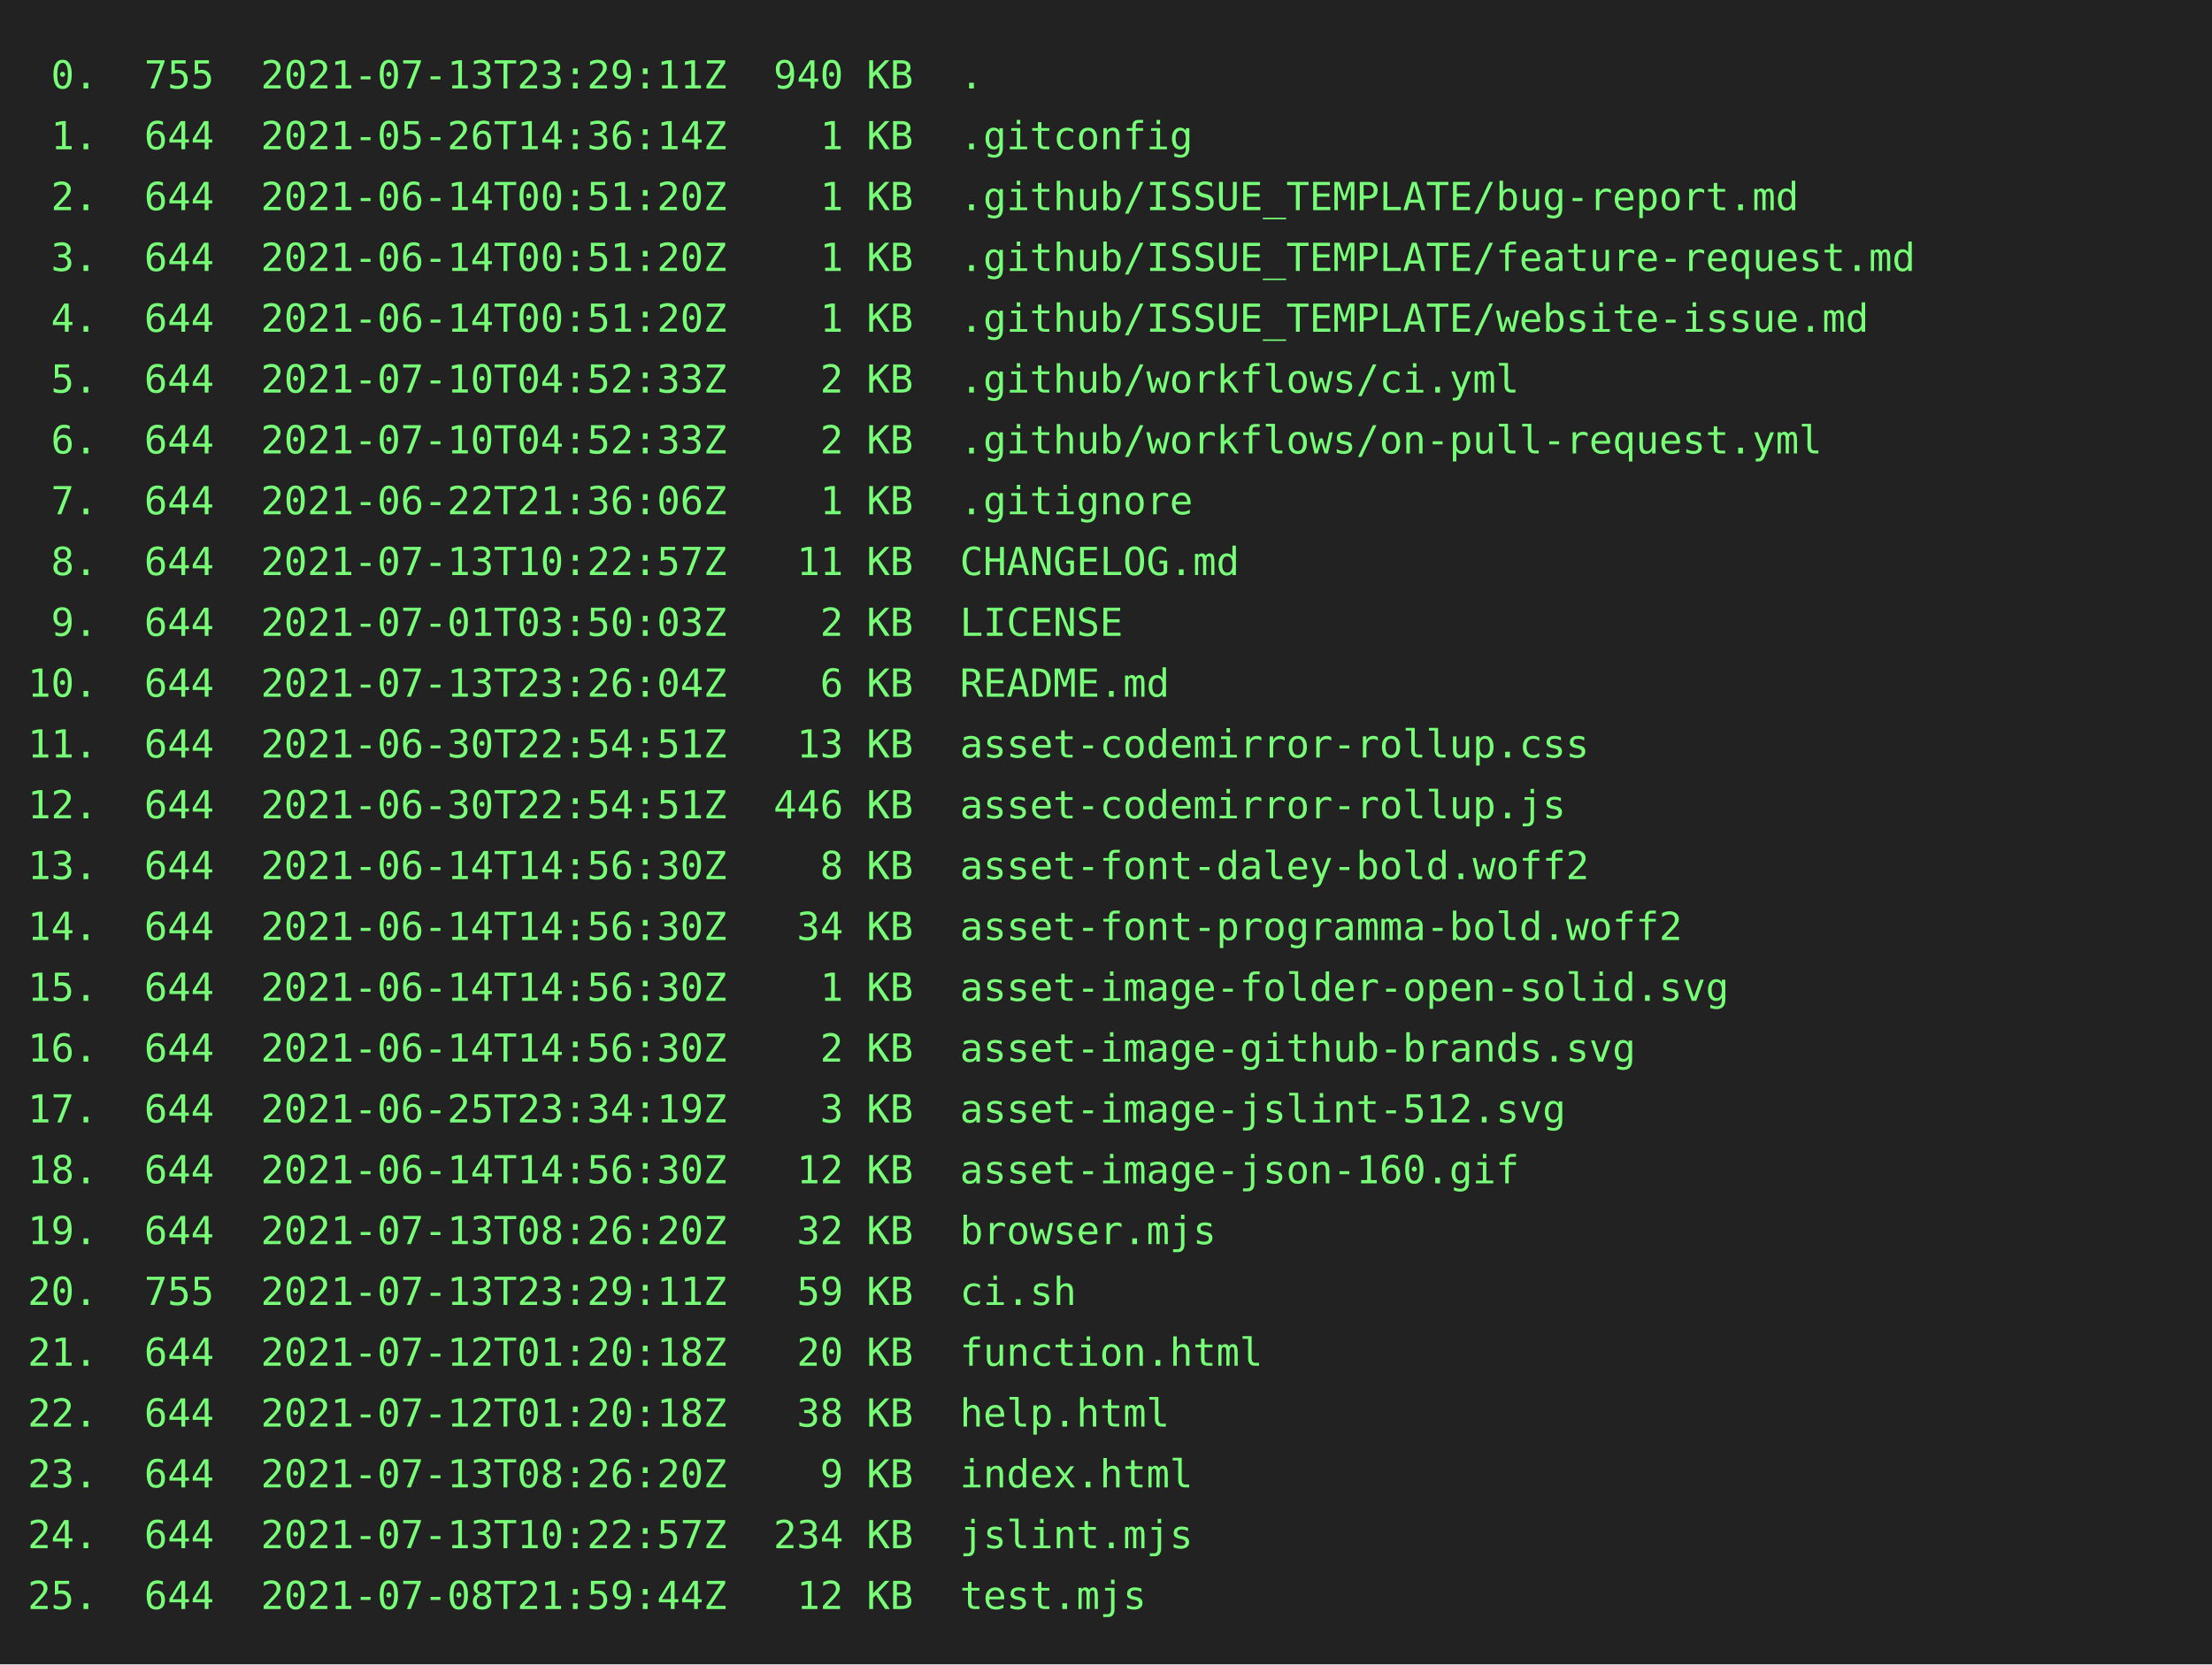
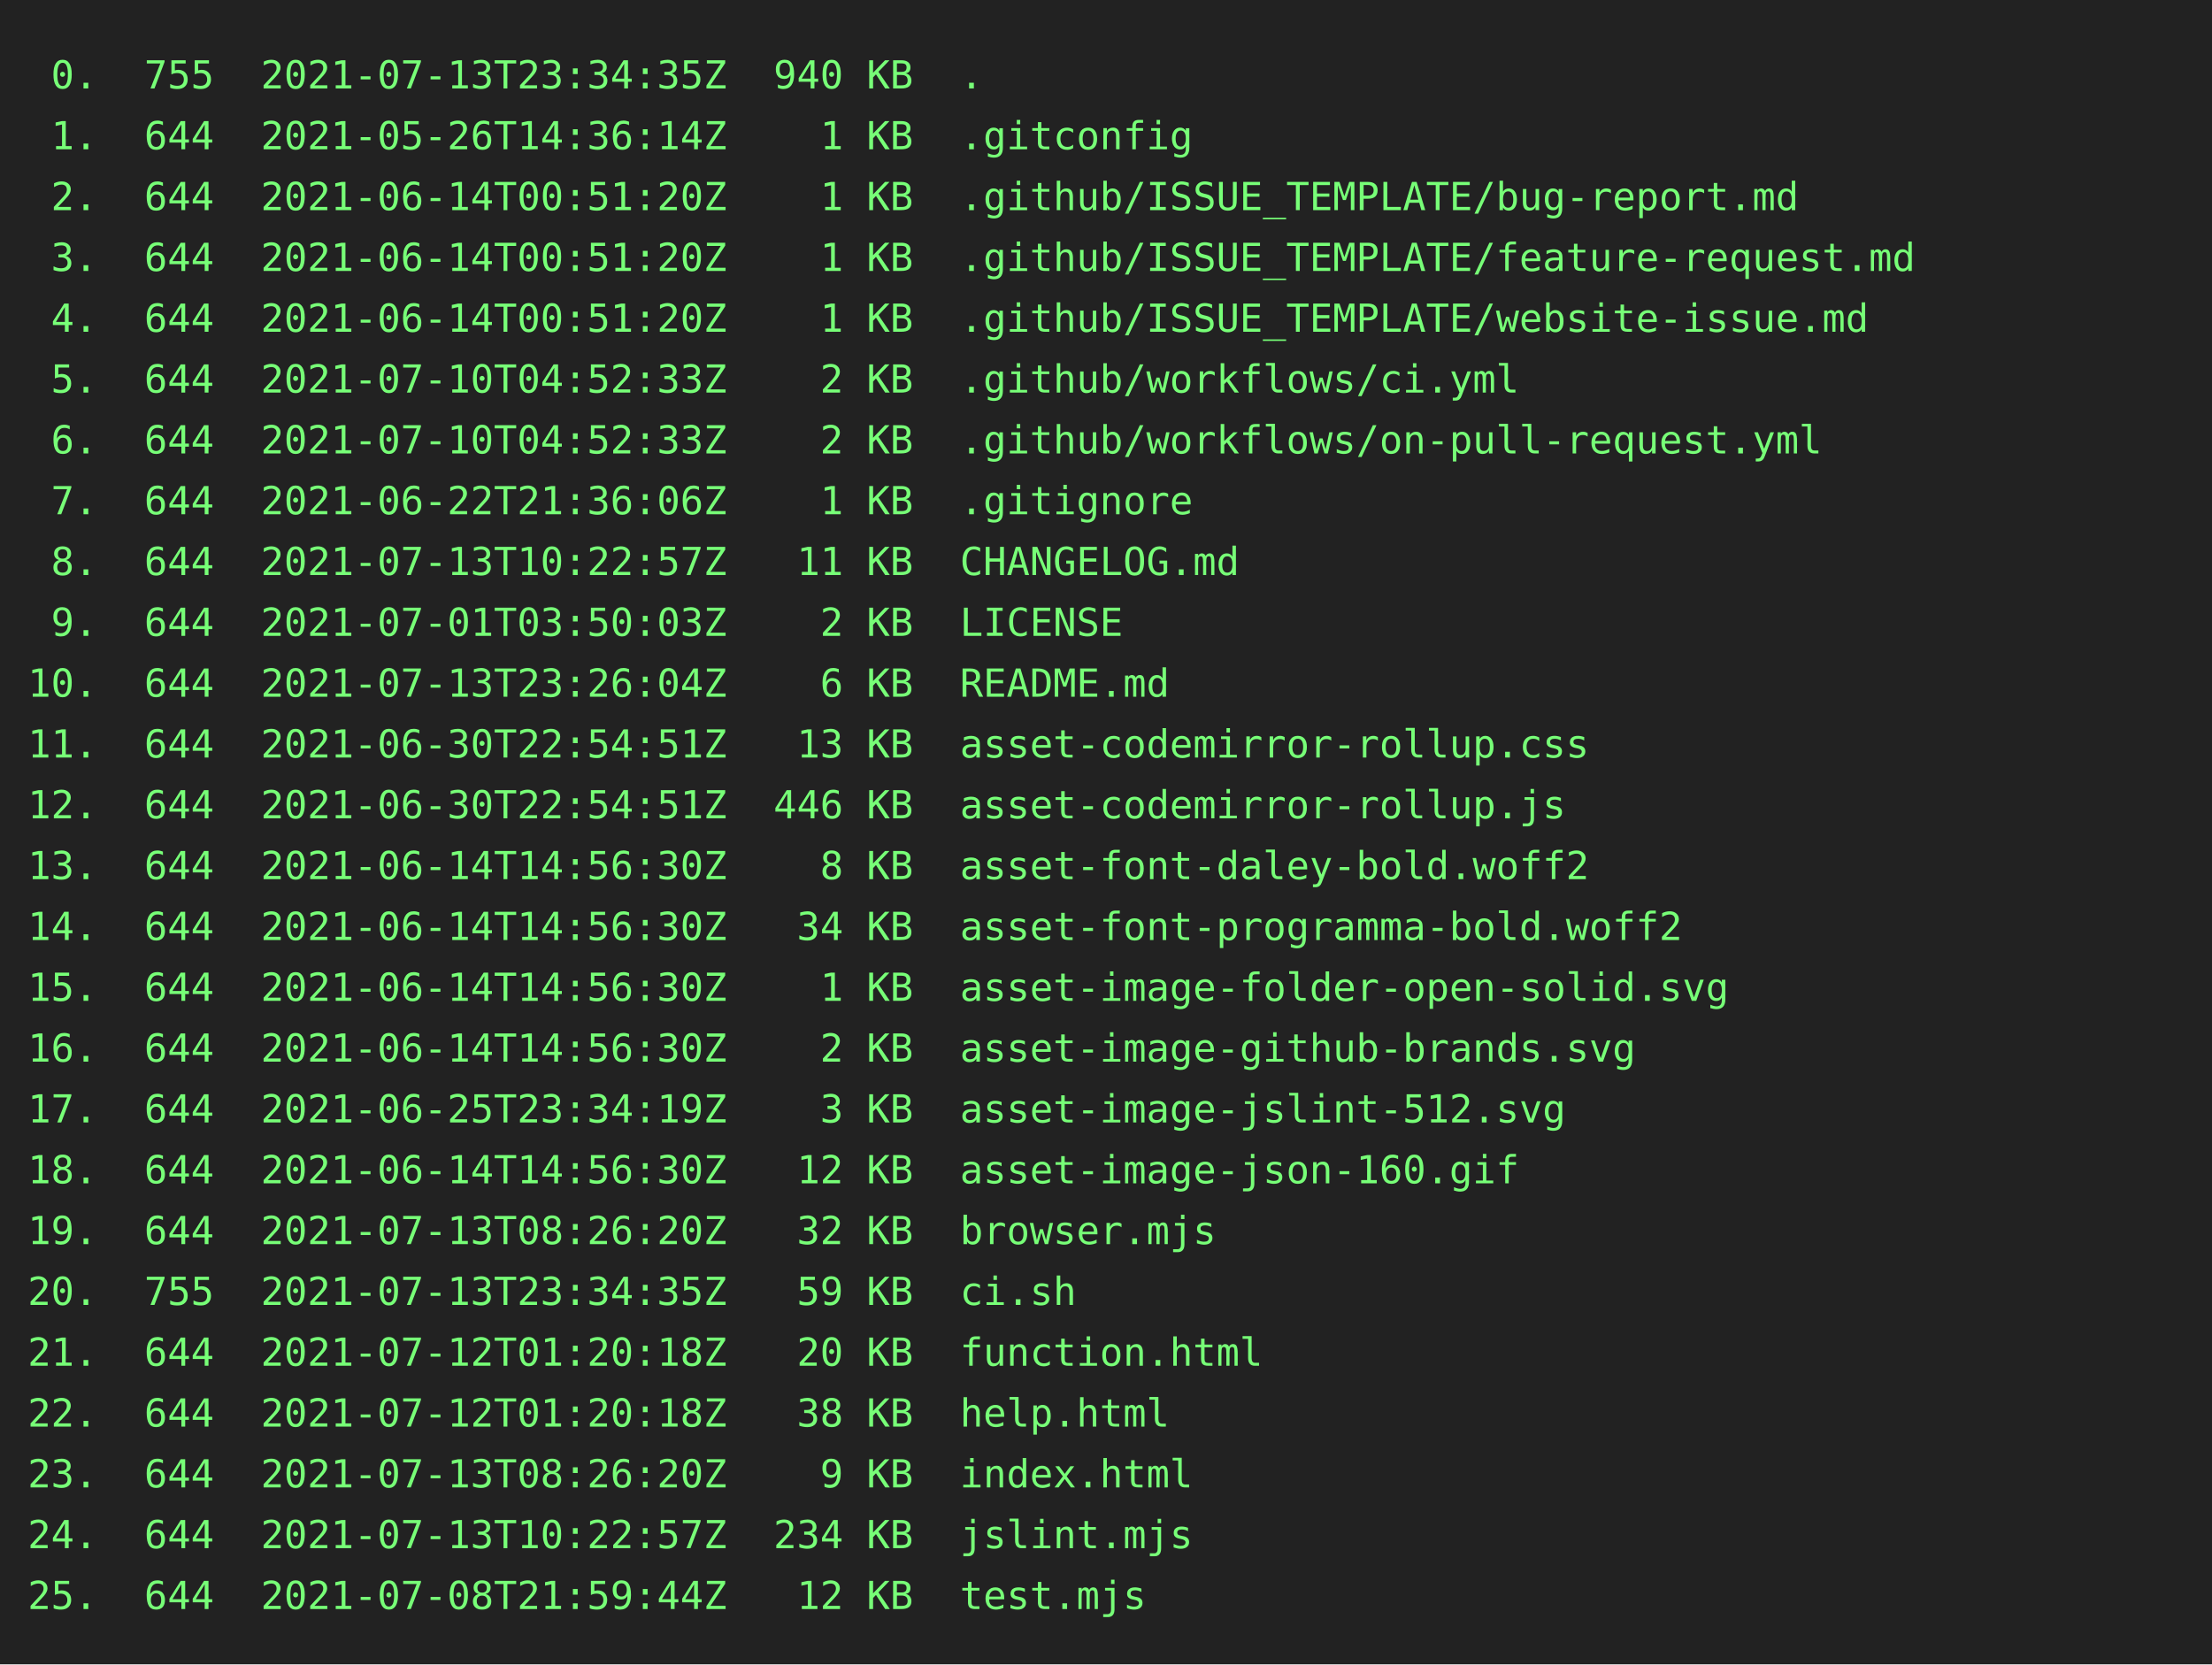
<svg xmlns="http://www.w3.org/2000/svg" height="602" width="800">
  <rect height="602" fill="#222" width="800" />
  <text fill="#7f7" font-family="consolas, menlo, monospace" font-size="14" xml:space="preserve">
-     <tspan lengthAdjust="spacingAndGlyphs" textLength="768" x="10" y="32"> 0.  755  2021-07-13T23:29:11Z  940 KB  .                                                        </tspan>
+     <tspan lengthAdjust="spacingAndGlyphs" textLength="768" x="10" y="32"> 0.  755  2021-07-13T23:34:35Z  940 KB  .                                                        </tspan>
    <tspan lengthAdjust="spacingAndGlyphs" textLength="768" x="10" y="54"> 1.  644  2021-05-26T14:36:14Z    1 KB  .gitconfig                                               </tspan>
    <tspan lengthAdjust="spacingAndGlyphs" textLength="768" x="10" y="76"> 2.  644  2021-06-14T00:51:20Z    1 KB  .github/ISSUE_TEMPLATE/bug-report.md                     </tspan>
    <tspan lengthAdjust="spacingAndGlyphs" textLength="768" x="10" y="98"> 3.  644  2021-06-14T00:51:20Z    1 KB  .github/ISSUE_TEMPLATE/feature-request.md                </tspan>
    <tspan lengthAdjust="spacingAndGlyphs" textLength="768" x="10" y="120"> 4.  644  2021-06-14T00:51:20Z    1 KB  .github/ISSUE_TEMPLATE/website-issue.md                  </tspan>
    <tspan lengthAdjust="spacingAndGlyphs" textLength="768" x="10" y="142"> 5.  644  2021-07-10T04:52:33Z    2 KB  .github/workflows/ci.yml                                 </tspan>
    <tspan lengthAdjust="spacingAndGlyphs" textLength="768" x="10" y="164"> 6.  644  2021-07-10T04:52:33Z    2 KB  .github/workflows/on-pull-request.yml                    </tspan>
    <tspan lengthAdjust="spacingAndGlyphs" textLength="768" x="10" y="186"> 7.  644  2021-06-22T21:36:06Z    1 KB  .gitignore                                               </tspan>
    <tspan lengthAdjust="spacingAndGlyphs" textLength="768" x="10" y="208"> 8.  644  2021-07-13T10:22:57Z   11 KB  CHANGELOG.md                                             </tspan>
    <tspan lengthAdjust="spacingAndGlyphs" textLength="768" x="10" y="230"> 9.  644  2021-07-01T03:50:03Z    2 KB  LICENSE                                                  </tspan>
    <tspan lengthAdjust="spacingAndGlyphs" textLength="768" x="10" y="252">10.  644  2021-07-13T23:26:04Z    6 KB  README.md                                                </tspan>
    <tspan lengthAdjust="spacingAndGlyphs" textLength="768" x="10" y="274">11.  644  2021-06-30T22:54:51Z   13 KB  asset-codemirror-rollup.css                              </tspan>
    <tspan lengthAdjust="spacingAndGlyphs" textLength="768" x="10" y="296">12.  644  2021-06-30T22:54:51Z  446 KB  asset-codemirror-rollup.js                               </tspan>
    <tspan lengthAdjust="spacingAndGlyphs" textLength="768" x="10" y="318">13.  644  2021-06-14T14:56:30Z    8 KB  asset-font-daley-bold.woff2                              </tspan>
    <tspan lengthAdjust="spacingAndGlyphs" textLength="768" x="10" y="340">14.  644  2021-06-14T14:56:30Z   34 KB  asset-font-programma-bold.woff2                          </tspan>
    <tspan lengthAdjust="spacingAndGlyphs" textLength="768" x="10" y="362">15.  644  2021-06-14T14:56:30Z    1 KB  asset-image-folder-open-solid.svg                        </tspan>
    <tspan lengthAdjust="spacingAndGlyphs" textLength="768" x="10" y="384">16.  644  2021-06-14T14:56:30Z    2 KB  asset-image-github-brands.svg                            </tspan>
    <tspan lengthAdjust="spacingAndGlyphs" textLength="768" x="10" y="406">17.  644  2021-06-25T23:34:19Z    3 KB  asset-image-jslint-512.svg                               </tspan>
    <tspan lengthAdjust="spacingAndGlyphs" textLength="768" x="10" y="428">18.  644  2021-06-14T14:56:30Z   12 KB  asset-image-json-160.gif                                 </tspan>
    <tspan lengthAdjust="spacingAndGlyphs" textLength="768" x="10" y="450">19.  644  2021-07-13T08:26:20Z   32 KB  browser.mjs                                              </tspan>
-     <tspan lengthAdjust="spacingAndGlyphs" textLength="768" x="10" y="472">20.  755  2021-07-13T23:29:11Z   59 KB  ci.sh                                                    </tspan>
+     <tspan lengthAdjust="spacingAndGlyphs" textLength="768" x="10" y="472">20.  755  2021-07-13T23:34:35Z   59 KB  ci.sh                                                    </tspan>
    <tspan lengthAdjust="spacingAndGlyphs" textLength="768" x="10" y="494">21.  644  2021-07-12T01:20:18Z   20 KB  function.html                                            </tspan>
    <tspan lengthAdjust="spacingAndGlyphs" textLength="768" x="10" y="516">22.  644  2021-07-12T01:20:18Z   38 KB  help.html                                                </tspan>
    <tspan lengthAdjust="spacingAndGlyphs" textLength="768" x="10" y="538">23.  644  2021-07-13T08:26:20Z    9 KB  index.html                                               </tspan>
    <tspan lengthAdjust="spacingAndGlyphs" textLength="768" x="10" y="560">24.  644  2021-07-13T10:22:57Z  234 KB  jslint.mjs                                               </tspan>
    <tspan lengthAdjust="spacingAndGlyphs" textLength="768" x="10" y="582">25.  644  2021-07-08T21:59:44Z   12 KB  test.mjs                                                 </tspan>
  </text>
</svg>
